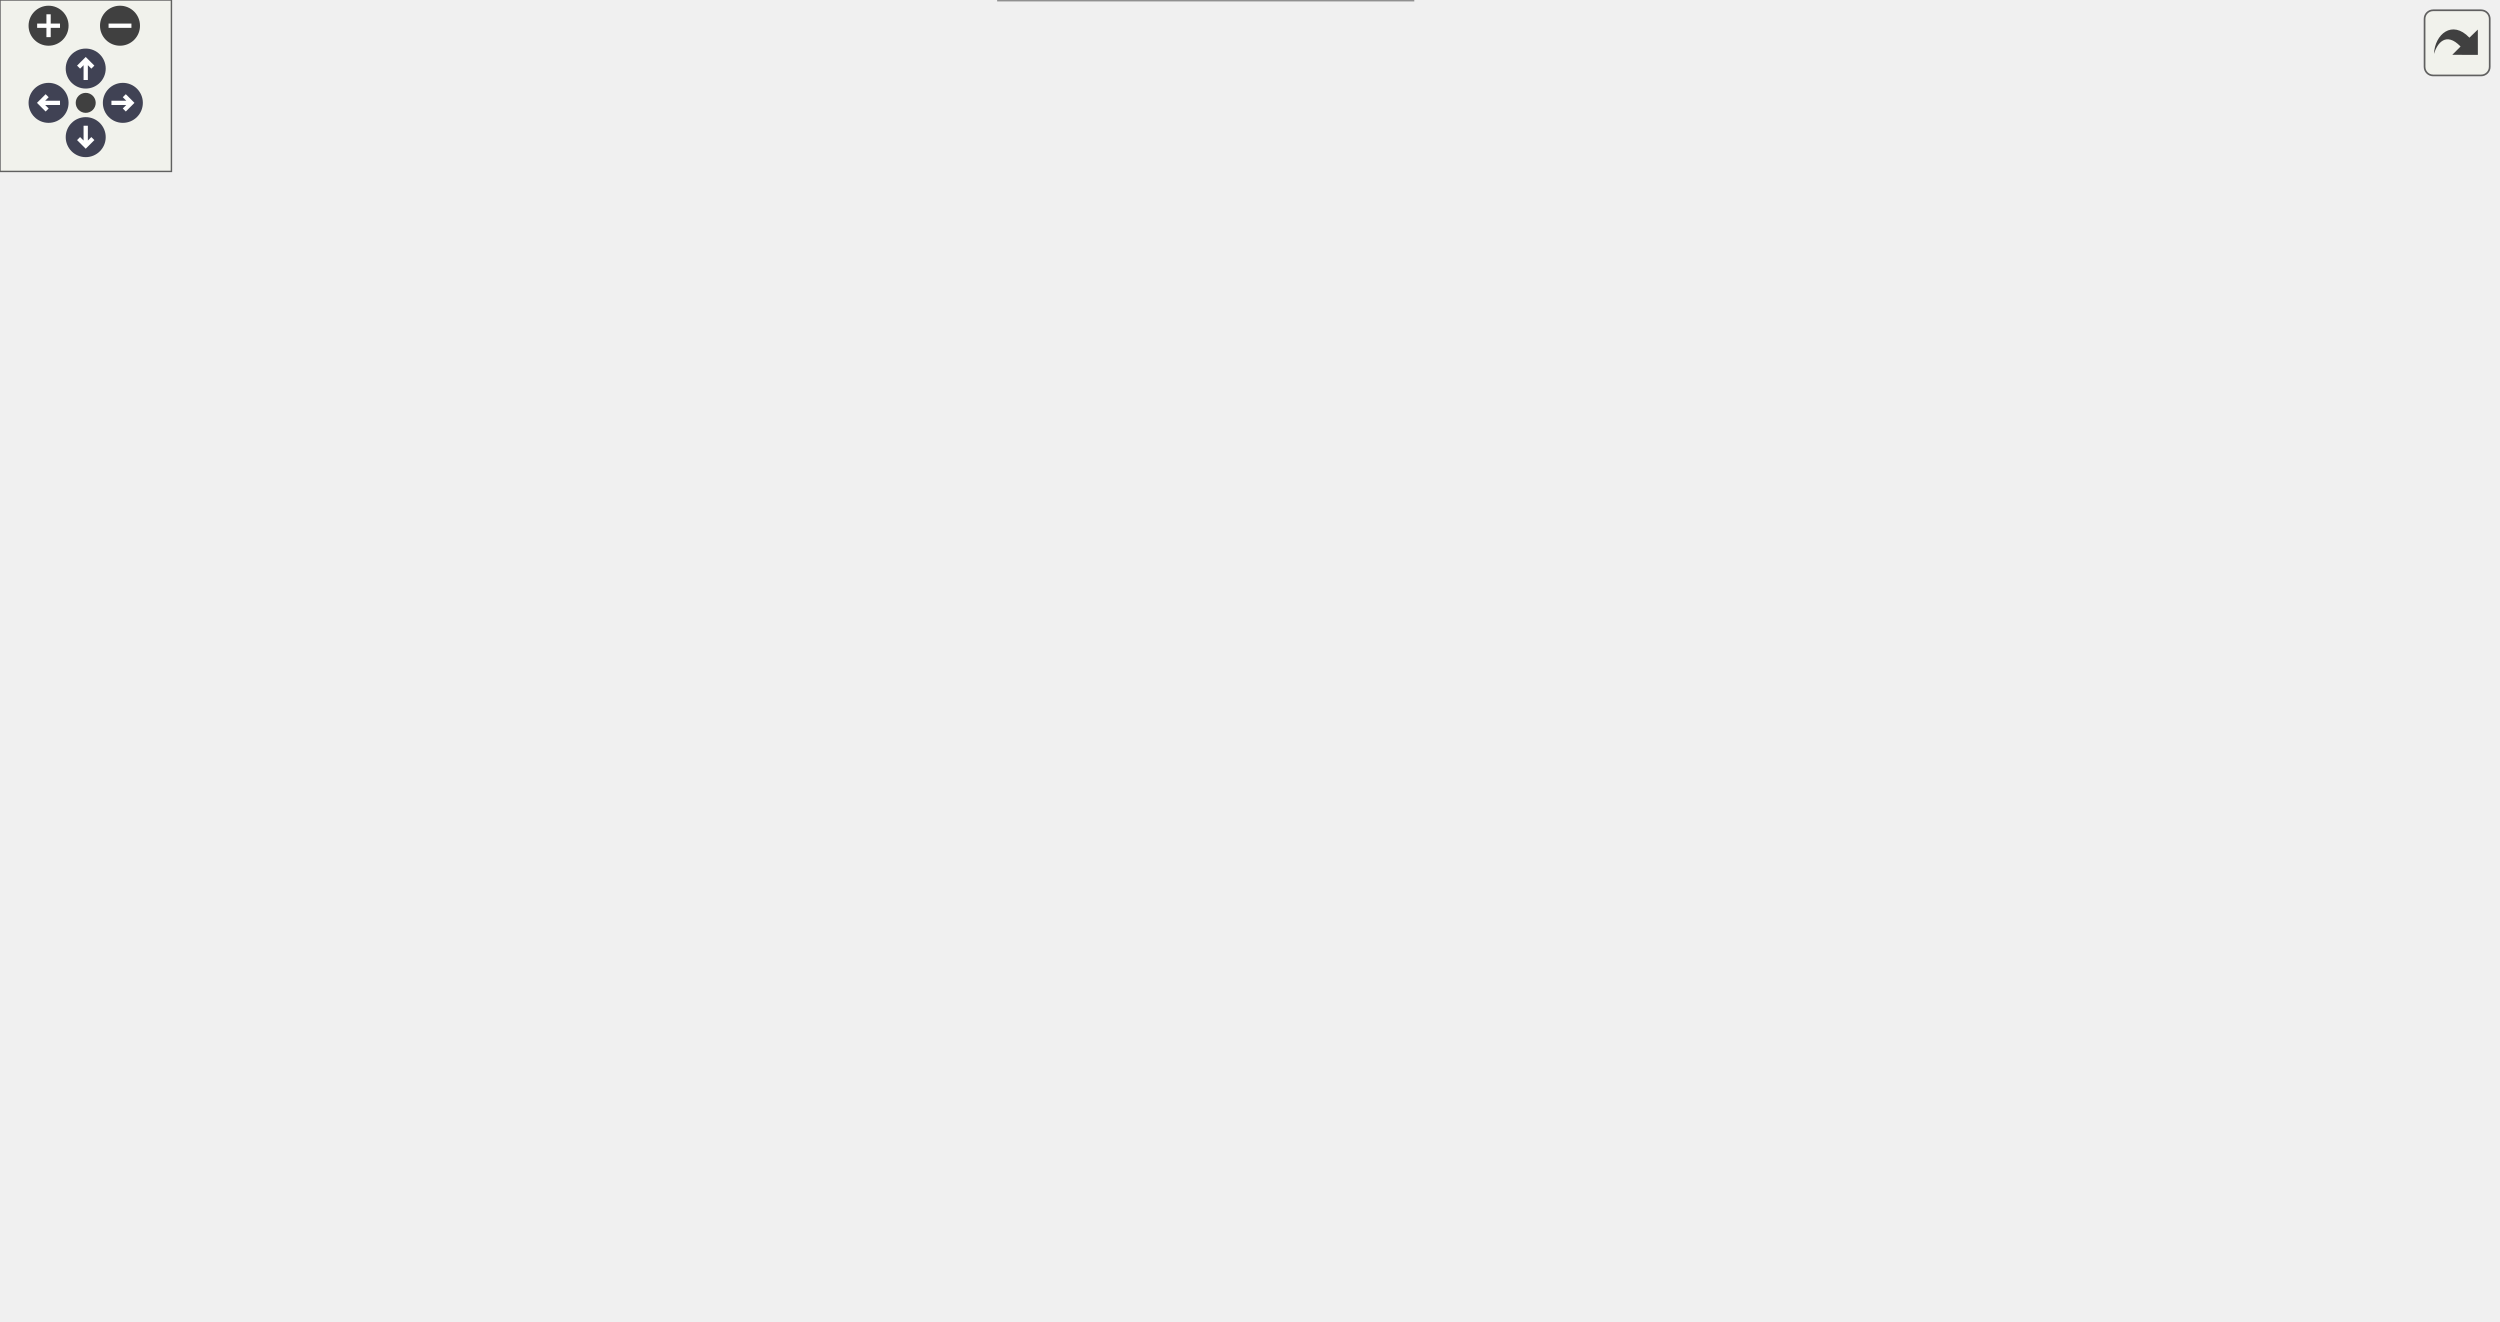
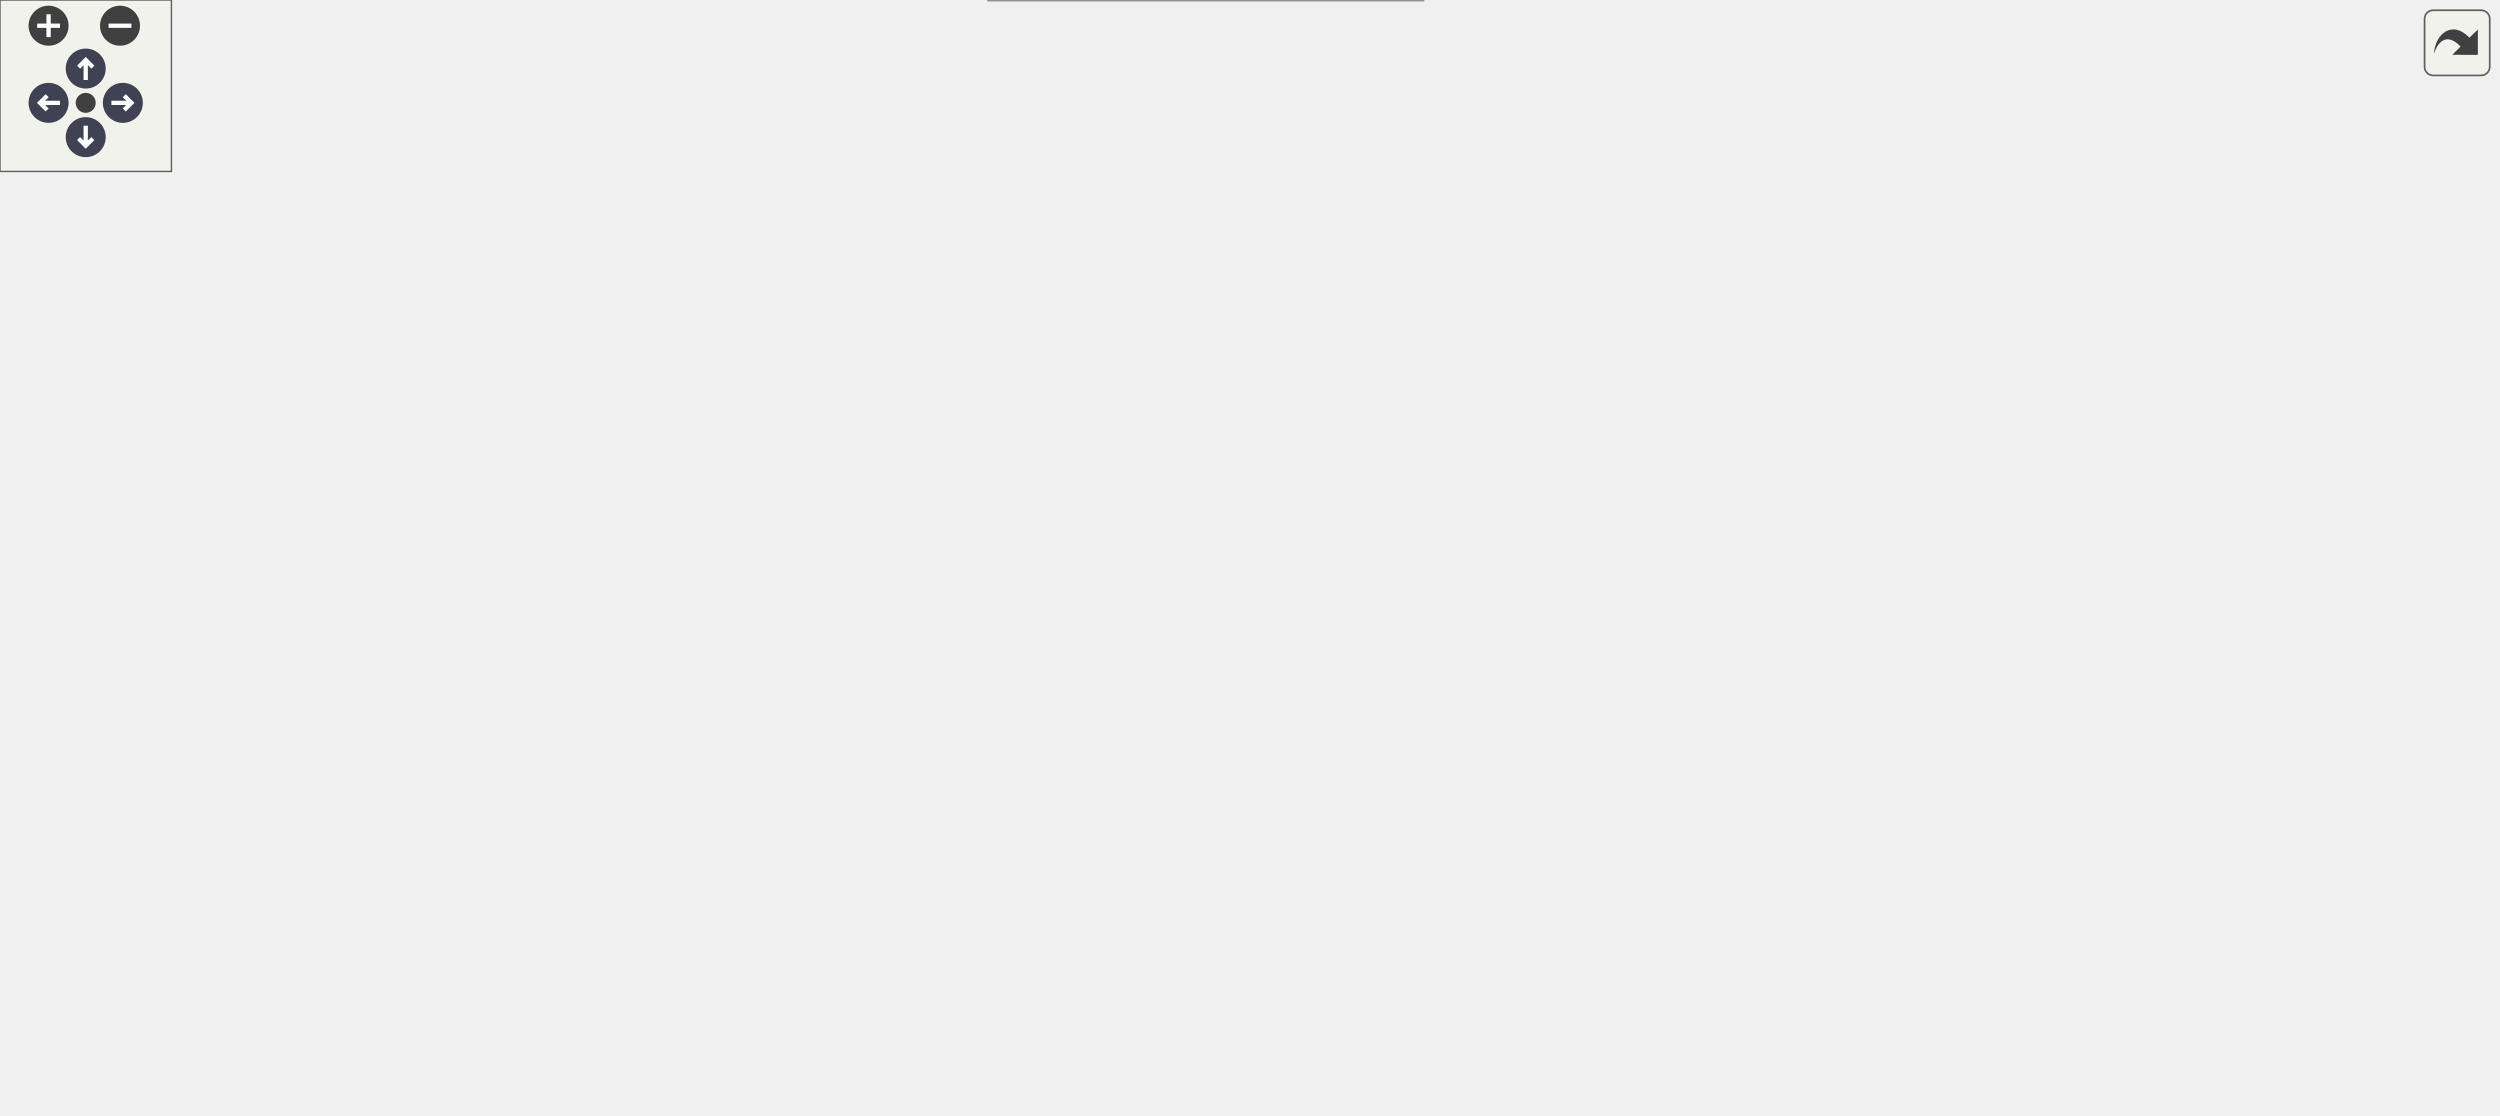
<svg xmlns="http://www.w3.org/2000/svg" xmlns:xlink="http://www.w3.org/1999/xlink" id="main" version="1.1" xml:space="preserve">
  <style type="text/css">
.node, .edge {opacity: 0.7;}
.node.selected, .edge.selected {opacity: 1;}
.edge:hover path { stroke: red; }
.edge:hover polygon { stroke: red; fill: red; }
</style>
  <defs>
    <circle id="rim" cx="0" cy="0" r="7" />
    <circle id="rim2" cx="0" cy="0" r="3.5" />
    <g id="zoomPlus">
      <use xlink:href="#rim" fill="#404040">
        <set attributeName="fill" to="#808080" begin="zoomplus.mouseover" end="zoomplus.mouseout" />
      </use>
      <path d="M-4,0h8M0,-4v8" fill="none" stroke="white" stroke-width="1.5" pointer-events="none" />
    </g>
    <g id="zoomMin">
      <use xlink:href="#rim" fill="#404040">
        <set attributeName="fill" to="#808080" begin="zoomminus.mouseover" end="zoomminus.mouseout" />
      </use>
      <path d="M-4,0h8" fill="none" stroke="white" stroke-width="1.5" pointer-events="none" />
    </g>
    <g id="arrowUp" transform="translate(30 24)">
      <use xlink:href="#rim" />
      <path pointer-events="none" fill="none" stroke="white" stroke-width="1.5" d="M0,-3.0v7 M-2.5,-0.5L0,-3.0L2.5,-0.5" />
    </g>
    <g id="arrowRight" transform="rotate(90) translate(36 -43)">
      <use xlink:href="#rim" />
      <path pointer-events="none" fill="none" stroke="white" stroke-width="1.5" d="M0,-3.0v7 M-2.5,-0.5L0,-3.0L2.5,-0.5" />
    </g>
    <g id="arrowDown" transform="rotate(180) translate(-30 -48)">
      <use xlink:href="#rim" />
      <path pointer-events="none" fill="none" stroke="white" stroke-width="1.5" d="M0,-3.0v7 M-2.5,-0.5L0,-3.0L2.5,-0.5" />
    </g>
    <g id="arrowLeft" transform="rotate(270) translate(-36 17)">
      <use xlink:href="#rim" />
      <path pointer-events="none" fill="none" stroke="white" stroke-width="1.5" d="M0,-3.0v7 M-2.5,-0.5L0,-3.0L2.5,-0.5" />
    </g>
    <g id="resetDef">
      <use xlink:href="#rim2" fill="#404040">
        <set attributeName="fill" to="#808080" begin="reset.mouseover" end="reset.mouseout" />
      </use>
    </g>
  </defs>
  <svg id="graph" class="graph">
    <g id="viewport">
      <g id="Node000001" class="node">
        <g id="a_Node000001">
          <a xlink:title="Scatters a predefined set of particle fields to their corresponding Eulerian fields.">
-             <polygon fill="#999999" stroke="#666666" points="128,-184 0,-184 0,-154 128,-154 128,-184" />
-             <text text-anchor="start" x="8" y="-172" font-family="Helvetica,sans-Serif" font-size="10.00">ScatterAllParticleFields</text>
-             <text text-anchor="middle" x="64" y="-161" font-family="Helvetica,sans-Serif" font-size="10.00">ToEulerFields</text>
+             <polygon fill="#999999" stroke="#666666" points="128,-182.5 0,-182.5 0,-152.5 128,-152.5 128,-182.5" />
+             <text text-anchor="start" x="8" y="-170.5" font-family="Helvetica,sans-Serif" font-size="10.00">ScatterAllParticleFields</text>
+             <text text-anchor="middle" x="64" y="-159.5" font-family="Helvetica,sans-Serif" font-size="10.00">ToEulerFields</text>
          </a>
        </g>
      </g>
      <g id="Node000002" class="node">
        <g id="a_Node000002">
-           <a xlink:href="particle__field__catalog_8c.html#a038097897ab5a52461e0ee47bd2b7bb8" target="_top" xlink:title="Return the canonical PETSc DMSwarm name for an ID.">
-             <polygon fill="white" stroke="#666666" points="855,-366.5 750,-366.5 750,-347.5 855,-347.5 855,-366.5" />
-             <text text-anchor="middle" x="802.5" y="-354.5" font-family="Helvetica,sans-Serif" font-size="10.00">ParticleFieldName</text>
+           <a xlink:href="logging_8c.html#a9585f583c260f40a73f2490914edc689" target="_top" xlink:title="Retrieves the current logging level from the environment variable LOG_LEVEL.">
+             <polygon fill="white" stroke="#666666" points="463,-303 381,-303 381,-284 463,-284 463,-303" />
+             <text text-anchor="middle" x="422" y="-291" font-family="Helvetica,sans-Serif" font-size="10.00">get_log_level</text>
          </a>
        </g>
      </g>
      <g id="edge1_Node000001_Node000002" class="edge">
        <g id="a_edge1_Node000001_Node000002">
          <a xlink:title=" ">
-             <path fill="none" stroke="#63b8ff" d="M86.39,-184.01C106.27,-197.84 136.84,-218.77 164,-236 315,-331.78 356.7,-370.83 534,-394 604.95,-403.27 624.44,-405.91 695,-394 721.66,-389.5 750.55,-379.09 771.51,-370.45" />
-             <polygon fill="#63b8ff" stroke="#63b8ff" points="772.98,-373.63 780.83,-366.51 770.26,-367.18 772.98,-373.63" />
+             <path fill="none" stroke="#63b8ff" d="M83.58,-182.57C102.67,-197.34 133.79,-219.48 164,-232.5 232.5,-262.03 317.7,-278.66 370.73,-286.86" />
+             <polygon fill="#63b8ff" stroke="#63b8ff" points="370.49,-290.36 380.89,-288.39 371.53,-283.44 370.49,-290.36" />
          </a>
        </g>
      </g>
      <g id="Node000003" class="node">
        <g id="a_Node000003">
-           <a xlink:href="group__scatter__module.html#ga085a6a4b4021533c28abd006b659a981" target="_top" xlink:title="Scatters a particle field (scalar or vector) to the corresponding Eulerian field average.">
-             <polygon fill="white" stroke="#666666" points="310,-227 164,-227 164,-197 310,-197 310,-227" />
-             <text text-anchor="start" x="172" y="-215" font-family="Helvetica,sans-Serif" font-size="10.00">ScatterParticleFieldToEuler</text>
-             <text text-anchor="middle" x="237" y="-204" font-family="Helvetica,sans-Serif" font-size="10.00">Field</text>
+           <a xlink:href="particle__field__catalog_8c.html#a038097897ab5a52461e0ee47bd2b7bb8" target="_top" xlink:title="Return the canonical PETSc DMSwarm name for an ID.">
+             <polygon fill="white" stroke="#666666" points="855,-226 750,-226 750,-207 855,-207 855,-226" />
+             <text text-anchor="middle" x="802.5" y="-214" font-family="Helvetica,sans-Serif" font-size="10.00">ParticleFieldName</text>
          </a>
        </g>
      </g>
      <g id="edge2_Node000001_Node000003" class="edge">
        <g id="a_edge2_Node000001_Node000003">
          <a xlink:title=" ">
-             <path fill="none" stroke="#63b8ff" d="M124.81,-184.04C138.22,-187.41 152.55,-191.02 166.32,-194.48" />
-             <polygon fill="#63b8ff" stroke="#63b8ff" points="165.67,-197.92 176.23,-196.97 167.38,-191.14 165.67,-197.92" />
+             <path fill="none" stroke="#63b8ff" d="M75.61,-182.6C91.98,-204.72 125.55,-245.67 164,-267.5 236.46,-308.64 263.29,-302.43 346,-312.5 500.25,-331.29 549.56,-346.22 695,-291.5 730,-278.33 764.23,-250.88 784.07,-233.09" />
+             <polygon fill="#63b8ff" stroke="#63b8ff" points="786.65,-235.47 791.65,-226.13 781.92,-230.31 786.65,-235.47" />
+           </a>
+         </g>
+       </g>
+       <g id="Node000004" class="node">
+         <g id="a_Node000004">
+           <a xlink:href="group__scatter__module.html#ga085a6a4b4021533c28abd006b659a981" target="_top" xlink:title="Scatters a particle field (scalar or vector) to the corresponding Eulerian field average.">
+             <polygon fill="white" stroke="#666666" points="310,-137.5 164,-137.5 164,-107.5 310,-107.5 310,-137.5" />
+             <text text-anchor="start" x="172" y="-125.5" font-family="Helvetica,sans-Serif" font-size="10.00">ScatterParticleFieldToEuler</text>
+             <text text-anchor="middle" x="237" y="-114.5" font-family="Helvetica,sans-Serif" font-size="10.00">Field</text>
+           </a>
+         </g>
+       </g>
+       <g id="edge3_Node000001_Node000004" class="edge">
+         <g id="a_edge3_Node000001_Node000004">
+           <a xlink:title=" ">
+             <path fill="none" stroke="#63b8ff" d="M122.42,-152.39C137.3,-148.47 153.46,-144.22 168.8,-140.18" />
+             <polygon fill="#63b8ff" stroke="#63b8ff" points="169.96,-143.5 178.74,-137.57 168.17,-136.73 169.96,-143.5" />
+           </a>
+         </g>
+       </g>
+       <g id="Node000012" class="node">
+         <g id="a_Node000012">
+           <a xlink:href="Boundaries_8c.html#ac76ade027fa42a9a372c3047b00d0c60" target="_top" xlink:title="Fills the edge and corner dummy cells of one cell-centred field.">
+             <polygon fill="white" stroke="#666666" points="294.5,-36 179.5,-36 179.5,-17 294.5,-17 294.5,-36" />
+             <text text-anchor="middle" x="237" y="-24" font-family="Helvetica,sans-Serif" font-size="10.00">UpdateCornerNodes</text>
+           </a>
+         </g>
+       </g>
+       <g id="edge16_Node000001_Node000012" class="edge">
+         <g id="a_edge16_Node000001_Node000012">
+           <a xlink:title=" ">
+             <path fill="none" stroke="#63b8ff" d="M72.83,-152.37C87.19,-126.15 120.36,-72.42 164,-44.5 166.58,-42.85 169.29,-41.36 172.1,-40" />
+             <polygon fill="#63b8ff" stroke="#63b8ff" points="173.48,-43.21 181.34,-36.1 170.76,-36.76 173.48,-43.21" />
+           </a>
+         </g>
+       </g>
+       <g id="Node000014" class="node">
+         <g id="a_Node000014">
+           <a xlink:href="Boundaries_8c.html#a5a4d733c4f1dab54e563bf30f0128c74" target="_top" xlink:title="Fills the dummy cells on the non-periodic faces of one cell-centred field.">
+             <polygon fill="white" stroke="#666666" points="294.5,-73 179.5,-73 179.5,-54 294.5,-54 294.5,-73" />
+             <text text-anchor="middle" x="237" y="-61" font-family="Helvetica,sans-Serif" font-size="10.00">UpdateDummyCells</text>
+           </a>
+         </g>
+       </g>
+       <g id="edge19_Node000001_Node000014" class="edge">
+         <g id="a_edge19_Node000001_Node000014">
+           <a xlink:title=" ">
+             <path fill="none" stroke="#63b8ff" d="M84.86,-152.27C104.43,-137.61 135.45,-115.25 164,-98.5 176.99,-90.88 191.89,-83.44 204.75,-77.39" />
+             <polygon fill="#63b8ff" stroke="#63b8ff" points="206.51,-80.43 214.12,-73.06 203.57,-74.08 206.51,-80.43" />
+           </a>
+         </g>
+       </g>
+       <g id="Node000015" class="node">
+         <g id="a_Node000015">
+           <a xlink:href="setup_8c.html#ac3268b7f32258fd24c02cfd44dc5f18d" target="_top" xlink:title="Updates the local vector (including ghost points) from its corresponding global vector.">
+             <polygon fill="white" stroke="#666666" points="292.5,-223 181.5,-223 181.5,-204 292.5,-204 292.5,-223" />
+             <text text-anchor="middle" x="237" y="-211" font-family="Helvetica,sans-Serif" font-size="10.00">UpdateLocalGhosts</text>
+           </a>
+         </g>
+       </g>
+       <g id="edge22_Node000001_Node000015" class="edge">
+         <g id="a_edge22_Node000001_Node000015">
+           <a xlink:title=" ">
+             <path fill="none" stroke="#63b8ff" d="M120.99,-182.56C143.61,-188.65 169.37,-195.58 190.77,-201.33" />
+             <polygon fill="#63b8ff" stroke="#63b8ff" points="190.01,-204.75 200.58,-203.97 191.83,-197.99 190.01,-204.75" />
+           </a>
+         </g>
+       </g>
+       <g id="Node000005" class="node">
+         <g id="a_Node000005">
+           <a xlink:href="field__catalog_8c.html#af63f334e53a107f8f499473db992d486" target="_top" xlink:title="Return immutable metadata for a valid field identifier.">
+             <polygon fill="white" stroke="#666666" points="668,-132 561,-132 561,-113 668,-113 668,-132" />
+             <text text-anchor="middle" x="614.5" y="-120" font-family="Helvetica,sans-Serif" font-size="10.00">FieldGetDescriptor</text>
+           </a>
+         </g>
+       </g>
+       <g id="edge4_Node000004_Node000005" class="edge">
+         <g id="a_edge4_Node000004_Node000005">
+           <a xlink:title=" ">
+             <path fill="none" stroke="#63b8ff" d="M310.4,-122.5C380.09,-122.5 484.4,-122.5 550.68,-122.5" />
+             <polygon fill="#63b8ff" stroke="#63b8ff" points="550.98,-126 560.98,-122.5 550.98,-119 550.98,-126" />
+           </a>
+         </g>
+       </g>
+       <g id="Node000006" class="node">
+         <g id="a_Node000006">
+           <a xlink:href="field__catalog_8c.html#a8e973bba212aed4167b3f294d220384e" target="_top" xlink:title="Resolve the existing DM and global/local vectors for one field.">
+             <polygon fill="white" stroke="#666666" points="462.5,-56 381.5,-56 381.5,-37 462.5,-37 462.5,-56" />
+             <text text-anchor="middle" x="422" y="-44" font-family="Helvetica,sans-Serif" font-size="10.00">FieldGetView</text>
+           </a>
+         </g>
+       </g>
+       <g id="edge5_Node000004_Node000006" class="edge">
+         <g id="a_edge5_Node000004_Node000006">
+           <a xlink:title=" ">
+             <path fill="none" stroke="#63b8ff" d="M266.39,-107.49C287.9,-96.45 318.36,-81.52 346,-70.5 356.2,-66.43 367.39,-62.56 377.93,-59.15" />
+             <polygon fill="#63b8ff" stroke="#63b8ff" points="379.31,-62.39 387.79,-56.04 377.2,-55.71 379.31,-62.39" />
+           </a>
+         </g>
+       </g>
+       <g id="Node000007" class="node">
+         <g id="a_Node000007">
+           <a xlink:href="particle__field__catalog_8c.html#aa830c8a458fdac82862196d3f6daac86" target="_top" xlink:title="Return immutable metadata for a valid particle field ID.">
+             <polygon fill="white" stroke="#666666" points="874,-132 731,-132 731,-113 874,-113 874,-132" />
+             <text text-anchor="middle" x="802.5" y="-120" font-family="Helvetica,sans-Serif" font-size="10.00">ParticleFieldGetDescriptor</text>
+           </a>
+         </g>
+       </g>
+       <g id="edge7_Node000004_Node000007" class="edge">
+         <g id="a_edge7_Node000004_Node000007">
+           <a xlink:title=" ">
+             <path fill="none" stroke="#63b8ff" d="M310.15,-114.19C400.32,-105.06 559.3,-93.11 695,-104.5 711.48,-105.88 729.25,-108.45 745.45,-111.22" />
+             <polygon fill="#63b8ff" stroke="#63b8ff" points="744.86,-114.67 755.32,-112.96 746.08,-107.78 744.86,-114.67" />
+           </a>
+         </g>
+       </g>
+       <g id="Node000008" class="node">
+         <g id="a_Node000008">
+           <a xlink:href="group__scatter__module.html#gaec2331ab16c72436e3c667e84cb37a80" target="_top" xlink:title="Accumulate one particle field onto the Eulerian grid using the selected scatter stencil.">
+             <polygon fill="white" stroke="#666666" points="495,-180.5 349,-180.5 349,-150.5 495,-150.5 495,-180.5" />
+             <text text-anchor="start" x="357" y="-168.5" font-family="Helvetica,sans-Serif" font-size="10.00">ScatterParticleFieldToEuler</text>
+             <text text-anchor="middle" x="422" y="-157.5" font-family="Helvetica,sans-Serif" font-size="10.00">Field_Internal</text>
+           </a>
+         </g>
+       </g>
+       <g id="edge8_Node000004_Node000008" class="edge">
+         <g id="a_edge8_Node000004_Node000008">
+           <a xlink:title=" ">
+             <path fill="none" stroke="#63b8ff" d="M302,-137.54C316.63,-140.98 332.29,-144.66 347.29,-148.18" />
+             <polygon fill="#63b8ff" stroke="#63b8ff" points="346.5,-151.59 357.03,-150.47 348.1,-144.77 346.5,-151.59" />
+           </a>
+         </g>
+       </g>
+       <g id="edge6_Node000006_Node000005" class="edge">
+         <g id="a_edge6_Node000006_Node000005">
+           <a xlink:title=" ">
+             <path fill="none" stroke="#63b8ff" d="M447.13,-56.13C480.76,-69.55 541.9,-93.93 579.95,-109.12" />
+             <polygon fill="#63b8ff" stroke="#63b8ff" points="578.98,-112.5 589.57,-112.95 581.58,-106 578.98,-112.5" />
+           </a>
+         </g>
+       </g>
+       <g id="edge15_Node000008_Node000003" class="edge">
+         <g id="a_edge15_Node000008_Node000003">
+           <a xlink:title=" ">
+             <path fill="none" stroke="#63b8ff" d="M495.08,-175.21C565.88,-184.75 672.73,-199.15 739.74,-208.18" />
+             <polygon fill="#63b8ff" stroke="#63b8ff" points="739.35,-211.66 749.73,-209.52 740.29,-204.72 739.35,-211.66" />
+           </a>
+         </g>
+       </g>
+       <g id="Node000009" class="node">
+         <g id="a_Node000009">
+           <a xlink:href="group__scatter__module__internal.html#ga65b0ad52e9e8f8c328e8b031201d7a05" target="_top" xlink:title="Accumulates a particle field (scalar or vector) into a target grid sum vector.">
+             <polygon fill="white" stroke="#666666" points="681.5,-169 547.5,-169 547.5,-150 681.5,-150 681.5,-169" />
+             <text text-anchor="middle" x="614.5" y="-157" font-family="Helvetica,sans-Serif" font-size="10.00">AccumulateParticleField</text>
+           </a>
+         </g>
+       </g>
+       <g id="edge9_Node000008_Node000009" class="edge">
+         <g id="a_edge9_Node000008_Node000009">
+           <a xlink:title=" ">
+             <path fill="none" stroke="#63b8ff" d="M495.02,-163.23C508.84,-162.8 523.35,-162.34 537.3,-161.9" />
+             <polygon fill="#63b8ff" stroke="#63b8ff" points="537.45,-165.4 547.34,-161.58 537.23,-158.4 537.45,-165.4" />
+           </a>
+         </g>
+       </g>
+       <g id="Node000010" class="node">
+         <g id="a_Node000010">
+           <a xlink:href="ParticleMotion_8c.html#a81cfdf7b32472d8f614b44e30005ec6c" target="_top" xlink:title="Counts particles in each cell of the DMDA 'da' and stores the result in user-&gt;ParticleCount.">
+             <polygon fill="white" stroke="#666666" points="695,-245 534,-245 534,-226 695,-226 695,-245" />
+             <text text-anchor="middle" x="614.5" y="-233" font-family="Helvetica,sans-Serif" font-size="10.00">CalculateParticleCountPerCell</text>
+           </a>
+         </g>
+       </g>
+       <g id="edge12_Node000008_Node000010" class="edge">
+         <g id="a_edge12_Node000008_Node000010">
+           <a xlink:title=" ">
+             <path fill="none" stroke="#63b8ff" d="M475.66,-180.58C483.27,-183.27 490.91,-186.26 498,-189.5 515.05,-197.3 516.89,-203.84 534,-211.5 543.77,-215.87 554.57,-219.73 564.96,-223" />
+             <polygon fill="#63b8ff" stroke="#63b8ff" points="564.18,-226.42 574.77,-225.96 566.2,-219.72 564.18,-226.42" />
          </a>
        </g>
      </g>
      <g id="Node000011" class="node">
        <g id="a_Node000011">
-           <a xlink:href="Boundaries_8c.html#ac76ade027fa42a9a372c3047b00d0c60" target="_top" xlink:title="Fills the edge and corner dummy cells of one cell-centred field.">
-             <polygon fill="white" stroke="#666666" points="294.5,-141.5 179.5,-141.5 179.5,-122.5 294.5,-122.5 294.5,-141.5" />
-             <text text-anchor="middle" x="237" y="-129.5" font-family="Helvetica,sans-Serif" font-size="10.00">UpdateCornerNodes</text>
-           </a>
-         </g>
-       </g>
-       <g id="edge15_Node000001_Node000011" class="edge">
-         <g id="a_edge15_Node000001_Node000011">
-           <a xlink:title=" ">
-             <path fill="none" stroke="#63b8ff" d="M128.19,-155.33C145.92,-151.49 165.04,-147.35 182.17,-143.65" />
-             <polygon fill="#63b8ff" stroke="#63b8ff" points="182.97,-147.05 192.01,-141.52 181.49,-140.21 182.97,-147.05" />
+           <a xlink:href="group__scatter__module__internal.html#ga95939f29ec3dfbb729bcceee7f138958" target="_top" xlink:title="Normalizes a grid vector of sums by a grid vector of counts to produce an average.">
+             <polygon fill="white" stroke="#666666" points="694,-282 535,-282 535,-263 694,-263 694,-282" />
+             <text text-anchor="middle" x="614.5" y="-270" font-family="Helvetica,sans-Serif" font-size="10.00">NormalizeGridVectorByCount</text>
+           </a>
+         </g>
+       </g>
+       <g id="edge14_Node000008_Node000011" class="edge">
+         <g id="a_edge14_Node000008_Node000011">
+           <a xlink:title=" ">
+             <path fill="none" stroke="#63b8ff" d="M484.05,-180.51C489.04,-183.06 493.77,-186.03 498,-189.5 523.52,-210.45 507.59,-234.68 534,-254.5 535.84,-255.88 537.77,-257.16 539.76,-258.34" />
+             <polygon fill="#63b8ff" stroke="#63b8ff" points="538.38,-261.56 548.89,-262.94 541.53,-255.31 538.38,-261.56" />
+           </a>
+         </g>
+       </g>
+       <g id="edge11_Node000009_Node000003" class="edge">
+         <g id="a_edge11_Node000009_Node000003">
+           <a xlink:title=" ">
+             <path fill="none" stroke="#63b8ff" d="M647.24,-169.02C661.8,-173.41 679.28,-178.69 695,-183.5 716.85,-190.18 741.2,-197.72 761.09,-203.9" />
+             <polygon fill="#63b8ff" stroke="#63b8ff" points="760.17,-207.28 770.76,-206.91 762.25,-200.6 760.17,-207.28" />
+           </a>
+         </g>
+       </g>
+       <g id="edge10_Node000009_Node000007" class="edge">
+         <g id="a_edge10_Node000009_Node000007">
+           <a xlink:title=" ">
+             <path fill="none" stroke="#63b8ff" d="M663.4,-149.97C687.82,-145.11 717.72,-139.17 743.44,-134.05" />
+             <polygon fill="#63b8ff" stroke="#63b8ff" points="744.31,-137.44 753.44,-132.06 742.95,-130.58 744.31,-137.44" />
+           </a>
+         </g>
+       </g>
+       <g id="edge13_Node000010_Node000003" class="edge">
+         <g id="a_edge13_Node000010_Node000003">
+           <a xlink:title=" ">
+             <path fill="none" stroke="#63b8ff" d="M695.19,-227.36C710.11,-225.84 725.49,-224.26 739.76,-222.81" />
+             <polygon fill="#63b8ff" stroke="#63b8ff" points="740.34,-226.27 749.93,-221.77 739.63,-219.3 740.34,-226.27" />
+           </a>
+         </g>
+       </g>
+       <g id="edge18_Node000012_Node000006" class="edge">
+         <g id="a_edge18_Node000012_Node000006">
+           <a xlink:title=" ">
+             <path fill="none" stroke="#63b8ff" d="M294.9,-32.72C319.3,-35.39 347.56,-38.47 371.13,-41.05" />
+             <polygon fill="#63b8ff" stroke="#63b8ff" points="370.93,-44.55 381.25,-42.16 371.69,-37.59 370.93,-44.55" />
          </a>
        </g>
      </g>
      <g id="Node000013" class="node">
        <g id="a_Node000013">
-           <a xlink:href="Boundaries_8c.html#a5a4d733c4f1dab54e563bf30f0128c74" target="_top" xlink:title="Fills the dummy cells on the non-periodic faces of one cell-centred field.">
-             <polygon fill="white" stroke="#666666" points="294.5,-178.5 179.5,-178.5 179.5,-159.5 294.5,-159.5 294.5,-178.5" />
-             <text text-anchor="middle" x="237" y="-166.5" font-family="Helvetica,sans-Serif" font-size="10.00">UpdateDummyCells</text>
-           </a>
-         </g>
-       </g>
-       <g id="edge18_Node000001_Node000013" class="edge">
-         <g id="a_edge18_Node000001_Node000013">
-           <a xlink:title=" ">
-             <path fill="none" stroke="#63b8ff" d="M128.19,-169C141.53,-169 155.65,-169 169.13,-169" />
-             <polygon fill="#63b8ff" stroke="#63b8ff" points="169.28,-172.5 179.28,-169 169.28,-165.5 169.28,-172.5" />
-           </a>
-         </g>
-       </g>
-       <g id="Node000014" class="node">
-         <g id="a_Node000014">
-           <a xlink:href="setup_8c.html#ac3268b7f32258fd24c02cfd44dc5f18d" target="_top" xlink:title="Updates the local vector (including ghost points) from its corresponding global vector.">
-             <polygon fill="white" stroke="#666666" points="292.5,-104.5 181.5,-104.5 181.5,-85.5 292.5,-85.5 292.5,-104.5" />
-             <text text-anchor="middle" x="237" y="-92.5" font-family="Helvetica,sans-Serif" font-size="10.00">UpdateLocalGhosts</text>
-           </a>
-         </g>
-       </g>
-       <g id="edge21_Node000001_Node000014" class="edge">
-         <g id="a_edge21_Node000001_Node000014">
-           <a xlink:title=" ">
-             <path fill="none" stroke="#63b8ff" d="M87.72,-153.8C107.23,-141.32 136.49,-123.98 164,-113 169.16,-110.94 174.63,-109.06 180.15,-107.37" />
-             <polygon fill="#63b8ff" stroke="#63b8ff" points="181.45,-110.63 190.09,-104.5 179.51,-103.91 181.45,-110.63" />
-           </a>
-         </g>
-       </g>
-       <g id="Node000004" class="node">
-         <g id="a_Node000004">
-           <a xlink:href="field__catalog_8c.html#af63f334e53a107f8f499473db992d486" target="_top" xlink:title="Return immutable metadata for a valid field identifier.">
-             <polygon fill="white" stroke="#666666" points="668,-197.5 561,-197.5 561,-178.5 668,-178.5 668,-197.5" />
-             <text text-anchor="middle" x="614.5" y="-185.5" font-family="Helvetica,sans-Serif" font-size="10.00">FieldGetDescriptor</text>
-           </a>
-         </g>
-       </g>
-       <g id="edge3_Node000003_Node000004" class="edge">
-         <g id="a_edge3_Node000003_Node000004">
-           <a xlink:title=" ">
-             <path fill="none" stroke="#63b8ff" d="M310.4,-207.37C380.09,-202.92 484.4,-196.25 550.68,-192.02" />
-             <polygon fill="#63b8ff" stroke="#63b8ff" points="551.22,-195.49 560.98,-191.36 550.78,-188.5 551.22,-195.49" />
-           </a>
-         </g>
-       </g>
-       <g id="Node000005" class="node">
-         <g id="a_Node000005">
-           <a xlink:href="field__catalog_8c.html#a8e973bba212aed4167b3f294d220384e" target="_top" xlink:title="Resolve the existing DM and global/local vectors for one field.">
-             <polygon fill="white" stroke="#666666" points="462.5,-178.5 381.5,-178.5 381.5,-159.5 462.5,-159.5 462.5,-178.5" />
-             <text text-anchor="middle" x="422" y="-166.5" font-family="Helvetica,sans-Serif" font-size="10.00">FieldGetView</text>
-           </a>
-         </g>
-       </g>
-       <g id="edge4_Node000003_Node000005" class="edge">
-         <g id="a_edge4_Node000003_Node000005">
-           <a xlink:title=" ">
-             <path fill="none" stroke="#63b8ff" d="M302,-196.96C324.78,-191.61 350.07,-185.67 371.45,-180.64" />
-             <polygon fill="#63b8ff" stroke="#63b8ff" points="372.36,-184.03 381.29,-178.33 370.76,-177.21 372.36,-184.03" />
-           </a>
-         </g>
-       </g>
-       <g id="Node000006" class="node">
-         <g id="a_Node000006">
-           <a xlink:href="particle__field__catalog_8c.html#aa830c8a458fdac82862196d3f6daac86" target="_top" xlink:title="Return immutable metadata for a valid particle field ID.">
-             <polygon fill="white" stroke="#666666" points="874,-273.5 731,-273.5 731,-254.5 874,-254.5 874,-273.5" />
-             <text text-anchor="middle" x="802.5" y="-261.5" font-family="Helvetica,sans-Serif" font-size="10.00">ParticleFieldGetDescriptor</text>
-           </a>
-         </g>
-       </g>
-       <g id="edge6_Node000003_Node000006" class="edge">
-         <g id="a_edge6_Node000003_Node000006">
-           <a xlink:title=" ">
-             <path fill="none" stroke="#63b8ff" d="M310.23,-218.67C415.63,-228.39 610.97,-246.42 720.91,-256.56" />
-             <polygon fill="#63b8ff" stroke="#63b8ff" points="720.68,-260.06 730.96,-257.49 721.32,-253.09 720.68,-260.06" />
-           </a>
-         </g>
-       </g>
-       <g id="Node000007" class="node">
-         <g id="a_Node000007">
-           <a xlink:href="group__scatter__module.html#gaec2331ab16c72436e3c667e84cb37a80" target="_top" xlink:title="Accumulate one particle field onto the Eulerian grid using the selected scatter stencil.">
-             <polygon fill="white" stroke="#666666" points="495,-335 349,-335 349,-305 495,-305 495,-335" />
-             <text text-anchor="start" x="357" y="-323" font-family="Helvetica,sans-Serif" font-size="10.00">ScatterParticleFieldToEuler</text>
-             <text text-anchor="middle" x="422" y="-312" font-family="Helvetica,sans-Serif" font-size="10.00">Field_Internal</text>
-           </a>
-         </g>
-       </g>
-       <g id="edge7_Node000003_Node000007" class="edge">
-         <g id="a_edge7_Node000003_Node000007">
-           <a xlink:title=" ">
-             <path fill="none" stroke="#63b8ff" d="M263.45,-227.02C295.59,-245.99 351.01,-278.69 386.82,-299.83" />
-             <polygon fill="#63b8ff" stroke="#63b8ff" points="385.09,-302.87 395.48,-304.94 388.64,-296.84 385.09,-302.87" />
-           </a>
-         </g>
-       </g>
-       <g id="edge5_Node000005_Node000004" class="edge">
-         <g id="a_edge5_Node000005_Node000004">
-           <a xlink:title=" ">
-             <path fill="none" stroke="#63b8ff" d="M462.94,-172.98C488.41,-175.52 521.96,-178.87 550.92,-181.76" />
-             <polygon fill="#63b8ff" stroke="#63b8ff" points="550.66,-185.25 560.95,-182.76 551.35,-178.28 550.66,-185.25" />
-           </a>
-         </g>
-       </g>
-       <g id="edge14_Node000007_Node000002" class="edge">
-         <g id="a_edge14_Node000007_Node000002">
-           <a xlink:title=" ">
-             <path fill="none" stroke="#63b8ff" d="M445.17,-335.13C466.75,-348.87 501.03,-368.15 534,-376 609.74,-394.02 700.67,-380.39 754.63,-368.77" />
-             <polygon fill="#63b8ff" stroke="#63b8ff" points="755.58,-372.15 764.59,-366.56 754.07,-365.31 755.58,-372.15" />
-           </a>
-         </g>
-       </g>
-       <g id="Node000008" class="node">
-         <g id="a_Node000008">
-           <a xlink:href="group__scatter__module__internal.html#ga65b0ad52e9e8f8c328e8b031201d7a05" target="_top" xlink:title="Accumulates a particle field (scalar or vector) into a target grid sum vector.">
-             <polygon fill="white" stroke="#666666" points="681.5,-292.5 547.5,-292.5 547.5,-273.5 681.5,-273.5 681.5,-292.5" />
-             <text text-anchor="middle" x="614.5" y="-280.5" font-family="Helvetica,sans-Serif" font-size="10.00">AccumulateParticleField</text>
-           </a>
-         </g>
-       </g>
-       <g id="edge8_Node000007_Node000008" class="edge">
-         <g id="a_edge8_Node000007_Node000008">
-           <a xlink:title=" ">
-             <path fill="none" stroke="#63b8ff" d="M495.02,-306.01C514.67,-302.2 535.72,-298.11 554.55,-294.45" />
-             <polygon fill="#63b8ff" stroke="#63b8ff" points="555.32,-297.87 564.46,-292.52 553.98,-290.99 555.32,-297.87" />
-           </a>
-         </g>
-       </g>
-       <g id="Node000009" class="node">
-         <g id="a_Node000009">
-           <a xlink:href="ParticleMotion_8c.html#a81cfdf7b32472d8f614b44e30005ec6c" target="_top" xlink:title="Counts particles in each cell of the DMDA 'da' and stores the result in user-&gt;ParticleCount.">
-             <polygon fill="white" stroke="#666666" points="695,-329.5 534,-329.5 534,-310.5 695,-310.5 695,-329.5" />
-             <text text-anchor="middle" x="614.5" y="-317.5" font-family="Helvetica,sans-Serif" font-size="10.00">CalculateParticleCountPerCell</text>
-           </a>
-         </g>
-       </g>
-       <g id="edge11_Node000007_Node000009" class="edge">
-         <g id="a_edge11_Node000007_Node000009">
-           <a xlink:title=" ">
-             <path fill="none" stroke="#63b8ff" d="M495.02,-320C504.31,-320 513.9,-320 523.43,-320" />
-             <polygon fill="#63b8ff" stroke="#63b8ff" points="523.73,-323.5 533.73,-320 523.73,-316.5 523.73,-323.5" />
-           </a>
-         </g>
-       </g>
-       <g id="Node000010" class="node">
-         <g id="a_Node000010">
-           <a xlink:href="group__scatter__module__internal.html#ga95939f29ec3dfbb729bcceee7f138958" target="_top" xlink:title="Normalizes a grid vector of sums by a grid vector of counts to produce an average.">
-             <polygon fill="white" stroke="#666666" points="694,-366.5 535,-366.5 535,-347.5 694,-347.5 694,-366.5" />
-             <text text-anchor="middle" x="614.5" y="-354.5" font-family="Helvetica,sans-Serif" font-size="10.00">NormalizeGridVectorByCount</text>
-           </a>
-         </g>
-       </g>
-       <g id="edge13_Node000007_Node000010" class="edge">
-         <g id="a_edge13_Node000007_Node000010">
-           <a xlink:title=" ">
-             <path fill="none" stroke="#63b8ff" d="M495.02,-333.99C514.67,-337.8 535.72,-341.89 554.55,-345.55" />
-             <polygon fill="#63b8ff" stroke="#63b8ff" points="553.98,-349.01 564.46,-347.48 555.32,-342.13 553.98,-349.01" />
-           </a>
-         </g>
-       </g>
-       <g id="edge10_Node000008_Node000002" class="edge">
-         <g id="a_edge10_Node000008_Node000002">
-           <a xlink:title=" ">
-             <path fill="none" stroke="#63b8ff" d="M663.57,-292.51C674.07,-295.13 685.02,-298.29 695,-302 724.4,-312.92 756.09,-330.04 777.19,-342.28" />
-             <polygon fill="#63b8ff" stroke="#63b8ff" points="775.42,-345.3 785.82,-347.36 778.97,-339.27 775.42,-345.3" />
-           </a>
-         </g>
-       </g>
-       <g id="edge9_Node000008_Node000006" class="edge">
-         <g id="a_edge9_Node000008_Node000006">
-           <a xlink:title=" ">
-             <path fill="none" stroke="#63b8ff" d="M681.6,-276.25C694.33,-274.95 707.8,-273.57 720.93,-272.23" />
-             <polygon fill="#63b8ff" stroke="#63b8ff" points="721.29,-275.71 730.89,-271.21 720.58,-268.75 721.29,-275.71" />
-           </a>
-         </g>
-       </g>
-       <g id="edge12_Node000009_Node000002" class="edge">
-         <g id="a_edge12_Node000009_Node000002">
-           <a xlink:title=" ">
-             <path fill="none" stroke="#63b8ff" d="M663.4,-329.53C687.82,-334.39 717.72,-340.33 743.44,-345.45" />
-             <polygon fill="#63b8ff" stroke="#63b8ff" points="742.95,-348.92 753.44,-347.44 744.31,-342.06 742.95,-348.92" />
-           </a>
-         </g>
-       </g>
-       <g id="edge17_Node000011_Node000005" class="edge">
-         <g id="a_edge17_Node000011_Node000005">
-           <a xlink:title=" ">
-             <path fill="none" stroke="#63b8ff" d="M285.13,-141.53C311.61,-146.88 344.63,-153.56 371.49,-158.99" />
-             <polygon fill="#63b8ff" stroke="#63b8ff" points="370.96,-162.45 381.46,-161.01 372.35,-155.59 370.96,-162.45" />
-           </a>
-         </g>
-       </g>
-       <g id="Node000012" class="node">
-         <g id="a_Node000012">
          <a xlink:href="Boundaries_8c.html#a3a565137fe0ec9ae4a7be9d000e98f0a" target="_top" xlink:title="Implementation of BoundaryFaceHasWallShear().">
-             <polygon fill="white" stroke="#666666" points="498,-141.5 346,-141.5 346,-122.5 498,-122.5 498,-141.5" />
-             <text text-anchor="middle" x="422" y="-129.5" font-family="Helvetica,sans-Serif" font-size="10.00">BoundaryFaceHasWallShear</text>
-           </a>
-         </g>
-       </g>
-       <g id="edge16_Node000011_Node000012" class="edge">
-         <g id="a_edge16_Node000011_Node000012">
-           <a xlink:title=" ">
-             <path fill="none" stroke="#63b8ff" d="M294.9,-132C307.9,-132 322,-132 335.89,-132" />
-             <polygon fill="#63b8ff" stroke="#63b8ff" points="335.96,-135.5 345.96,-132 335.96,-128.5 335.96,-135.5" />
-           </a>
-         </g>
-       </g>
-       <g id="edge20_Node000013_Node000005" class="edge">
-         <g id="a_edge20_Node000013_Node000005">
-           <a xlink:title=" ">
-             <path fill="none" stroke="#63b8ff" d="M294.9,-169C319.3,-169 347.56,-169 371.13,-169" />
-             <polygon fill="#63b8ff" stroke="#63b8ff" points="371.25,-172.5 381.25,-169 371.25,-165.5 371.25,-172.5" />
-           </a>
-         </g>
-       </g>
-       <g id="edge19_Node000013_Node000012" class="edge">
-         <g id="a_edge19_Node000013_Node000012">
-           <a xlink:title=" ">
-             <path fill="none" stroke="#63b8ff" d="M285.13,-159.47C309.15,-154.61 338.57,-148.67 363.88,-143.55" />
-             <polygon fill="#63b8ff" stroke="#63b8ff" points="364.61,-146.97 373.71,-141.56 363.22,-140.11 364.61,-146.97" />
-           </a>
-         </g>
-       </g>
-       <g id="edge22_Node000014_Node000005" class="edge">
-         <g id="a_edge22_Node000014_Node000005">
-           <a xlink:title=" ">
-             <path fill="none" stroke="#63b8ff" d="M290.85,-104.58C297.53,-106.83 304.08,-109.59 310,-113 329.89,-124.44 326.13,-138.53 346,-150 353.78,-154.49 362.6,-157.93 371.41,-160.56" />
-             <polygon fill="#63b8ff" stroke="#63b8ff" points="370.71,-164 381.27,-163.21 372.52,-157.24 370.71,-164" />
-           </a>
-         </g>
-       </g>
-       <g id="Node000015" class="node">
-         <g id="a_Node000015">
-           <a xlink:href="logging_8c.html#a9585f583c260f40a73f2490914edc689" target="_top" xlink:title="Retrieves the current logging level from the environment variable LOG_LEVEL.">
-             <polygon fill="white" stroke="#666666" points="463,-104.5 381,-104.5 381,-85.5 463,-85.5 463,-104.5" />
-             <text text-anchor="middle" x="422" y="-92.5" font-family="Helvetica,sans-Serif" font-size="10.00">get_log_level</text>
-           </a>
-         </g>
-       </g>
-       <g id="edge23_Node000014_Node000015" class="edge">
-         <g id="a_edge23_Node000014_Node000015">
-           <a xlink:title=" ">
-             <path fill="none" stroke="#63b8ff" d="M292.91,-95C317.69,-95 346.75,-95 370.93,-95" />
-             <polygon fill="#63b8ff" stroke="#63b8ff" points="370.97,-98.5 380.97,-95 370.97,-91.5 370.97,-98.5" />
+             <polygon fill="white" stroke="#666666" points="498,-19 346,-19 346,0 498,0 498,-19" />
+             <text text-anchor="middle" x="422" y="-7" font-family="Helvetica,sans-Serif" font-size="10.00">BoundaryFaceHasWallShear</text>
+           </a>
+         </g>
+       </g>
+       <g id="edge17_Node000012_Node000013" class="edge">
+         <g id="a_edge17_Node000012_Node000013">
+           <a xlink:title=" ">
+             <path fill="none" stroke="#63b8ff" d="M294.9,-21.21C307.9,-20.01 322,-18.7 335.89,-17.41" />
+             <polygon fill="#63b8ff" stroke="#63b8ff" points="336.33,-20.88 345.96,-16.47 335.68,-13.91 336.33,-20.88" />
+           </a>
+         </g>
+       </g>
+       <g id="edge21_Node000014_Node000006" class="edge">
+         <g id="a_edge21_Node000014_Node000006">
+           <a xlink:title=" ">
+             <path fill="none" stroke="#63b8ff" d="M294.9,-58.21C319.3,-55.95 347.56,-53.32 371.13,-51.13" />
+             <polygon fill="#63b8ff" stroke="#63b8ff" points="371.62,-54.6 381.25,-50.19 370.97,-47.63 371.62,-54.6" />
+           </a>
+         </g>
+       </g>
+       <g id="edge20_Node000014_Node000013" class="edge">
+         <g id="a_edge20_Node000014_Node000013">
+           <a xlink:title=" ">
+             <path fill="none" stroke="#63b8ff" d="M279.52,-53.93C289.61,-51.23 300.28,-48.04 310,-44.5 326.62,-38.44 329.31,-33.37 346,-27.5 351.97,-25.4 358.29,-23.46 364.63,-21.7" />
+             <polygon fill="#63b8ff" stroke="#63b8ff" points="365.78,-25.01 374.56,-19.07 363.99,-18.24 365.78,-25.01" />
+           </a>
+         </g>
+       </g>
+       <g id="edge24_Node000015_Node000002" class="edge">
+         <g id="a_edge24_Node000015_Node000002">
+           <a xlink:title=" ">
+             <path fill="none" stroke="#63b8ff" d="M253.62,-223.21C278.77,-238.71 327.32,-268.07 346,-275.5 353.87,-278.63 362.43,-281.31 370.86,-283.57" />
+             <polygon fill="#63b8ff" stroke="#63b8ff" points="370.09,-286.99 380.64,-286.04 371.8,-280.2 370.09,-286.99" />
+           </a>
+         </g>
+       </g>
+       <g id="edge23_Node000015_Node000006" class="edge">
+         <g id="a_edge23_Node000015_Node000006">
+           <a xlink:title=" ">
+             <path fill="none" stroke="#63b8ff" d="M248.63,-203.8C278.7,-176.36 364.64,-97.93 402.6,-63.29" />
+             <polygon fill="#63b8ff" stroke="#63b8ff" points="405.31,-65.55 410.34,-56.23 400.59,-60.38 405.31,-65.55" />
          </a>
        </g>
      </g>
      <g id="Node000016" class="node">
        <g id="a_Node000016">
          <a xlink:href="logging_8c.html#a2358badbcda33fc9d80ebd6a59d2a2cd" target="_top" xlink:title="Checks if a given function is in the allow-list.">
-             <polygon fill="white" stroke="#666666" points="478.5,-67.5 365.5,-67.5 365.5,-48.5 478.5,-48.5 478.5,-67.5" />
-             <text text-anchor="middle" x="422" y="-55.5" font-family="Helvetica,sans-Serif" font-size="10.00">is_function_allowed</text>
-           </a>
-         </g>
-       </g>
-       <g id="edge24_Node000014_Node000016" class="edge">
-         <g id="a_edge24_Node000014_Node000016">
-           <a xlink:title=" ">
-             <path fill="none" stroke="#63b8ff" d="M285.13,-85.47C309.15,-80.61 338.57,-74.67 363.88,-69.55" />
-             <polygon fill="#63b8ff" stroke="#63b8ff" points="364.61,-72.97 373.71,-67.56 363.22,-66.11 364.61,-72.97" />
+             <polygon fill="white" stroke="#666666" points="478.5,-266 365.5,-266 365.5,-247 478.5,-247 478.5,-266" />
+             <text text-anchor="middle" x="422" y="-254" font-family="Helvetica,sans-Serif" font-size="10.00">is_function_allowed</text>
+           </a>
+         </g>
+       </g>
+       <g id="edge25_Node000015_Node000016" class="edge">
+         <g id="a_edge25_Node000015_Node000016">
+           <a xlink:title=" ">
+             <path fill="none" stroke="#63b8ff" d="M278.61,-223.04C305.74,-229.42 341.62,-237.85 370.57,-244.65" />
+             <polygon fill="#63b8ff" stroke="#63b8ff" points="369.96,-248.1 380.5,-246.98 371.57,-241.29 369.96,-248.1" />
          </a>
        </g>
      </g>
      <g id="Node000017" class="node">
        <g id="a_Node000017">
          <a xlink:href="setup_8c.html#aada6107e9f4626ad3993ee3f83d5dd02" target="_top" xlink:title="Repairs the adjacent normal ghost layer for periodic face-staggered data.">
-             <polygon fill="white" stroke="#666666" points="494.5,-30 349.5,-30 349.5,0 494.5,0 494.5,-30" />
-             <text text-anchor="start" x="357.5" y="-18" font-family="Helvetica,sans-Serif" font-size="10.00">RepairPeriodicNormalFace</text>
-             <text text-anchor="middle" x="422" y="-7" font-family="Helvetica,sans-Serif" font-size="10.00">Ghosts</text>
-           </a>
-         </g>
-       </g>
-       <g id="edge25_Node000014_Node000017" class="edge">
-         <g id="a_edge25_Node000014_Node000017">
-           <a xlink:title=" ">
-             <path fill="none" stroke="#63b8ff" d="M254.42,-85.37C275.23,-73.43 312.46,-52.95 346,-39 350.5,-37.13 355.2,-35.32 359.95,-33.58" />
-             <polygon fill="#63b8ff" stroke="#63b8ff" points="361.48,-36.75 369.75,-30.13 359.15,-30.15 361.48,-36.75" />
+             <polygon fill="white" stroke="#666666" points="494.5,-228.5 349.5,-228.5 349.5,-198.5 494.5,-198.5 494.5,-228.5" />
+             <text text-anchor="start" x="357.5" y="-216.5" font-family="Helvetica,sans-Serif" font-size="10.00">RepairPeriodicNormalFace</text>
+             <text text-anchor="middle" x="422" y="-205.5" font-family="Helvetica,sans-Serif" font-size="10.00">Ghosts</text>
+           </a>
+         </g>
+       </g>
+       <g id="edge26_Node000015_Node000017" class="edge">
+         <g id="a_edge26_Node000015_Node000017">
+           <a xlink:title=" ">
+             <path fill="none" stroke="#63b8ff" d="M292.91,-213.5C307.42,-213.5 323.39,-213.5 339,-213.5" />
+             <polygon fill="#63b8ff" stroke="#63b8ff" points="339.18,-217 349.18,-213.5 339.18,-210 339.18,-217" />
          </a>
        </g>
      </g>
    </g>
  </svg>
  <g id="navigator" transform="translate(0 0)" fill="#404254">
    <rect fill="#f2f5e9" fill-opacity="0.5" stroke="#606060" stroke-width=".5" x="0" y="0" width="60" height="60" />
    <use id="zoomplus" xlink:href="#zoomPlus" x="17" y="9" />
    <use id="zoomminus" xlink:href="#zoomMin" x="42" y="9" />
    <use id="reset" xlink:href="#resetDef" x="30" y="36" />
    <use id="arrowup" xlink:href="#arrowUp" x="0" y="0" />
    <use id="arrowright" xlink:href="#arrowRight" x="0" y="0" />
    <use id="arrowdown" xlink:href="#arrowDown" x="0" y="0" />
    <use id="arrowleft" xlink:href="#arrowLeft" x="0" y="0" />
  </g>
  <svg viewBox="0 0 15 15" width="100%" height="30px" preserveAspectRatio="xMaxYMin meet">
    <g id="arrow_out" transform="scale(0.3 0.3)">
      <a xlink:href="group__scatter__module_ga84b852e1186804ff34e9228fab1764c6_cgraph_org.svg" target="_base">
        <rect id="button" ry="5" rx="5" y="6" x="6" height="38" width="38" fill="#f2f5e9" fill-opacity="0.5" stroke="#606060" stroke-width="1.0" />
        <path id="arrow" d="M 11.5,31.437 C 11.94,20.098 22.043,11.323 32.159,21.979 L 37.069,17.246 C 37.069,17.246 37.088,32 37.088,32 L 22.16,31.978 C 22.16,31.978 26.998,27.14 26.998,27.14 C 18.529,18.264 13.292,25.23 11.5,31.437 z" style="fill:#404040;" />
      </a>
    </g>
  </svg>
  <style type="text/css">

[data-mouse-over-selected='false'] { opacity: 0.7; }
[data-mouse-over-selected='true']  { opacity: 1.0; }

</style>
</svg>
